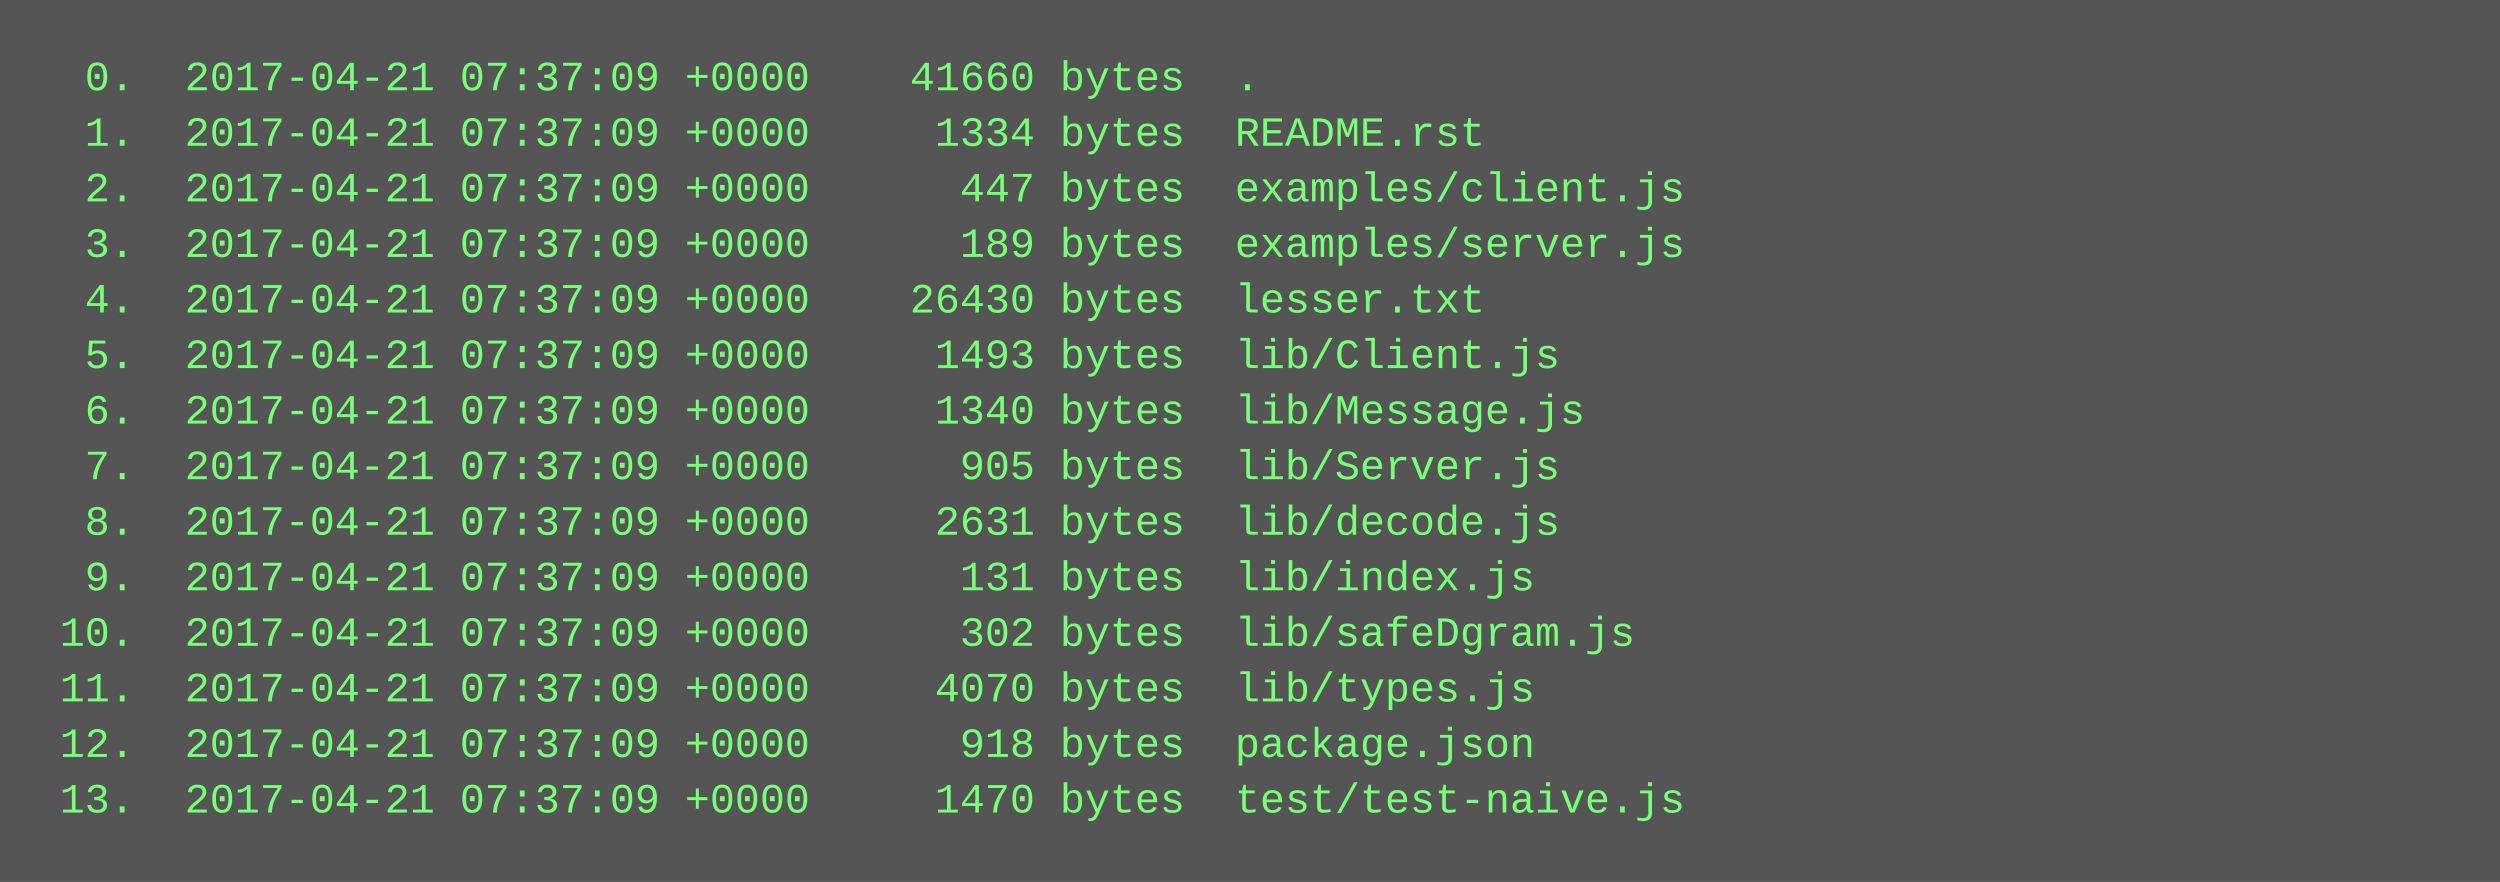
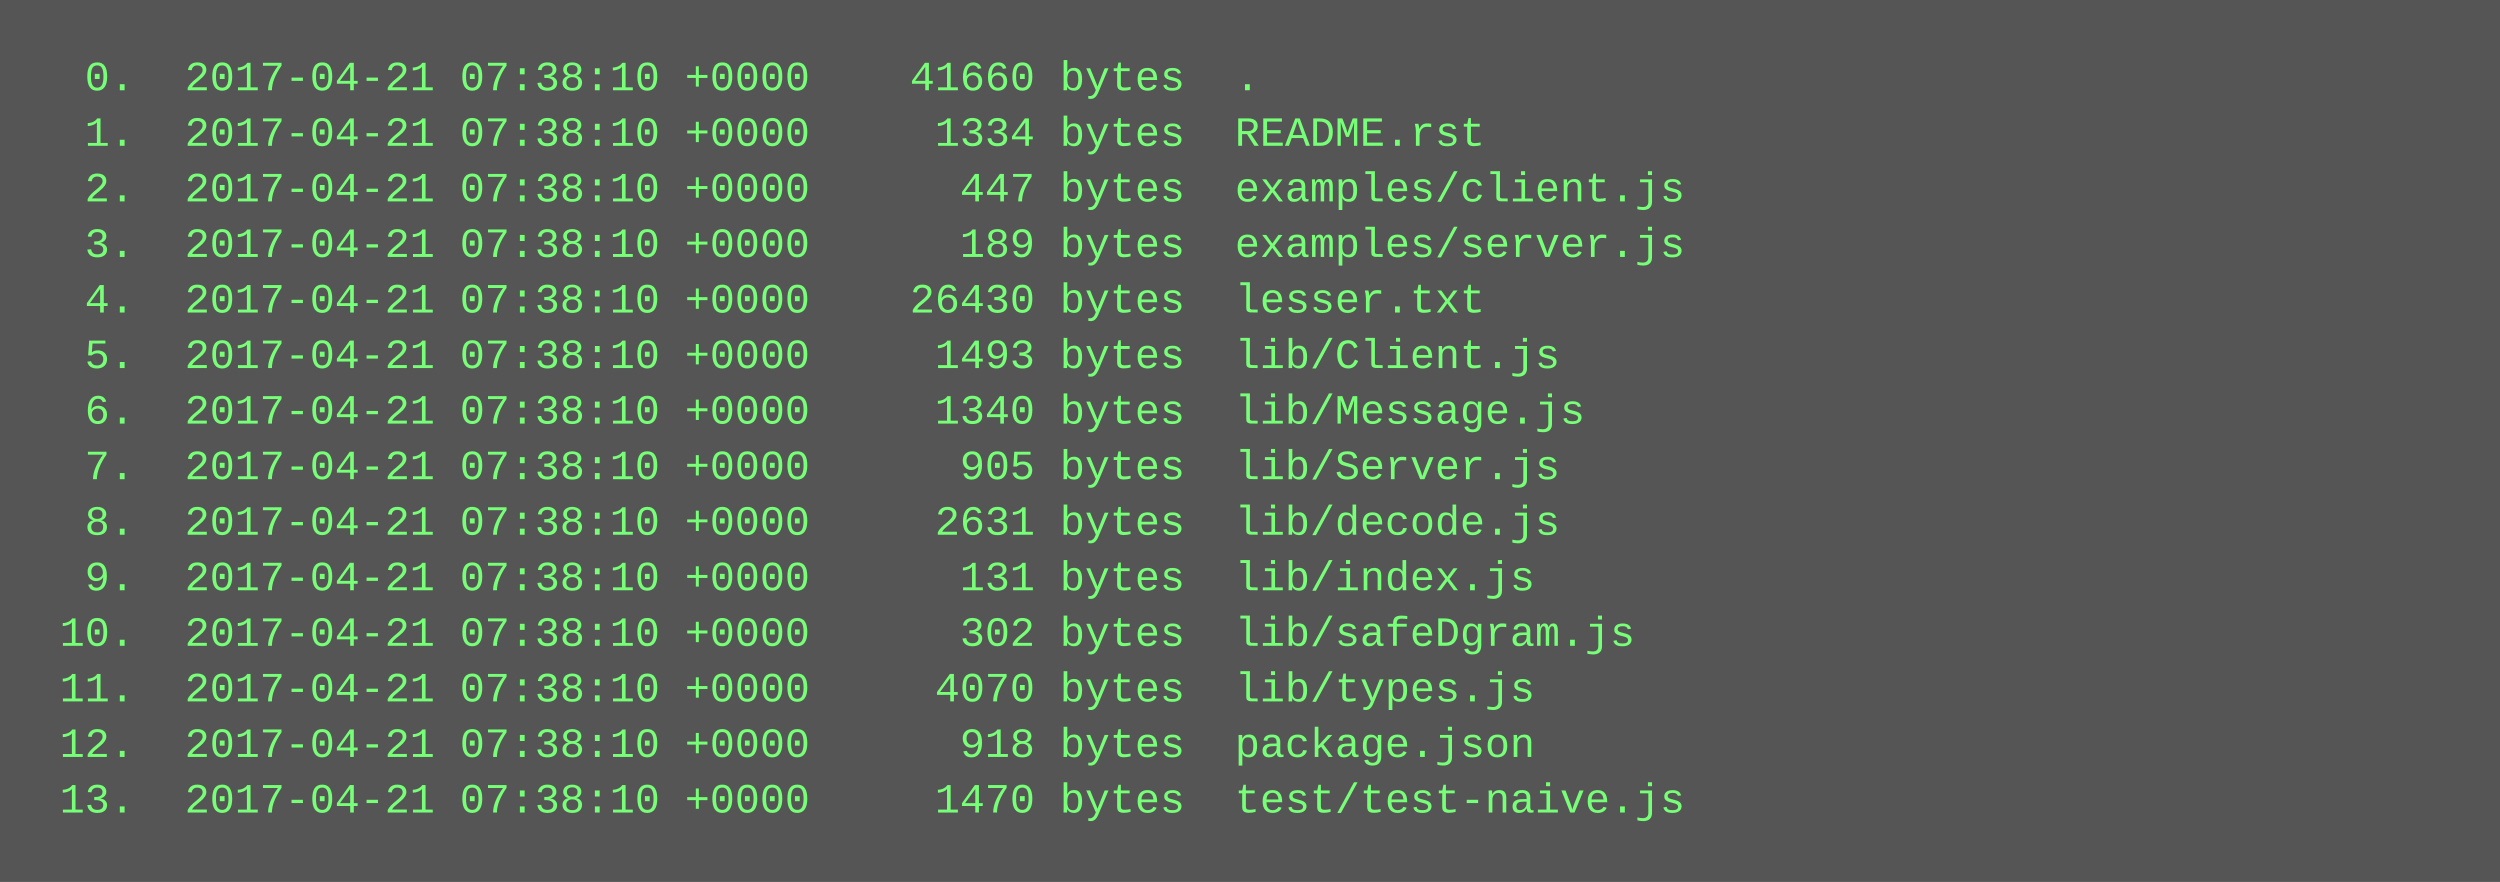
<svg xmlns="http://www.w3.org/2000/svg" height="254" width="720">
  <rect height="254" fill="#555" width="720" />
  <text fill="#7f7" font-family="Courier New" font-size="12" xml:space="preserve">
-     <tspan x="10" y="26">  0.  2017-04-21 07:37:09 +0000    41660 bytes  .</tspan>
-     <tspan x="10" y="42">  1.  2017-04-21 07:37:09 +0000     1334 bytes  README.rst</tspan>
-     <tspan x="10" y="58">  2.  2017-04-21 07:37:09 +0000      447 bytes  examples/client.js</tspan>
-     <tspan x="10" y="74">  3.  2017-04-21 07:37:09 +0000      189 bytes  examples/server.js</tspan>
-     <tspan x="10" y="90">  4.  2017-04-21 07:37:09 +0000    26430 bytes  lesser.txt</tspan>
-     <tspan x="10" y="106">  5.  2017-04-21 07:37:09 +0000     1493 bytes  lib/Client.js</tspan>
-     <tspan x="10" y="122">  6.  2017-04-21 07:37:09 +0000     1340 bytes  lib/Message.js</tspan>
-     <tspan x="10" y="138">  7.  2017-04-21 07:37:09 +0000      905 bytes  lib/Server.js</tspan>
-     <tspan x="10" y="154">  8.  2017-04-21 07:37:09 +0000     2631 bytes  lib/decode.js</tspan>
-     <tspan x="10" y="170">  9.  2017-04-21 07:37:09 +0000      131 bytes  lib/index.js</tspan>
-     <tspan x="10" y="186"> 10.  2017-04-21 07:37:09 +0000      302 bytes  lib/safeDgram.js</tspan>
-     <tspan x="10" y="202"> 11.  2017-04-21 07:37:09 +0000     4070 bytes  lib/types.js</tspan>
-     <tspan x="10" y="218"> 12.  2017-04-21 07:37:09 +0000      918 bytes  package.json</tspan>
-     <tspan x="10" y="234"> 13.  2017-04-21 07:37:09 +0000     1470 bytes  test/test-naive.js</tspan>
+     <tspan x="10" y="26">  0.  2017-04-21 07:38:10 +0000    41660 bytes  .</tspan>
+     <tspan x="10" y="42">  1.  2017-04-21 07:38:10 +0000     1334 bytes  README.rst</tspan>
+     <tspan x="10" y="58">  2.  2017-04-21 07:38:10 +0000      447 bytes  examples/client.js</tspan>
+     <tspan x="10" y="74">  3.  2017-04-21 07:38:10 +0000      189 bytes  examples/server.js</tspan>
+     <tspan x="10" y="90">  4.  2017-04-21 07:38:10 +0000    26430 bytes  lesser.txt</tspan>
+     <tspan x="10" y="106">  5.  2017-04-21 07:38:10 +0000     1493 bytes  lib/Client.js</tspan>
+     <tspan x="10" y="122">  6.  2017-04-21 07:38:10 +0000     1340 bytes  lib/Message.js</tspan>
+     <tspan x="10" y="138">  7.  2017-04-21 07:38:10 +0000      905 bytes  lib/Server.js</tspan>
+     <tspan x="10" y="154">  8.  2017-04-21 07:38:10 +0000     2631 bytes  lib/decode.js</tspan>
+     <tspan x="10" y="170">  9.  2017-04-21 07:38:10 +0000      131 bytes  lib/index.js</tspan>
+     <tspan x="10" y="186"> 10.  2017-04-21 07:38:10 +0000      302 bytes  lib/safeDgram.js</tspan>
+     <tspan x="10" y="202"> 11.  2017-04-21 07:38:10 +0000     4070 bytes  lib/types.js</tspan>
+     <tspan x="10" y="218"> 12.  2017-04-21 07:38:10 +0000      918 bytes  package.json</tspan>
+     <tspan x="10" y="234"> 13.  2017-04-21 07:38:10 +0000     1470 bytes  test/test-naive.js</tspan>
  </text>
</svg>
